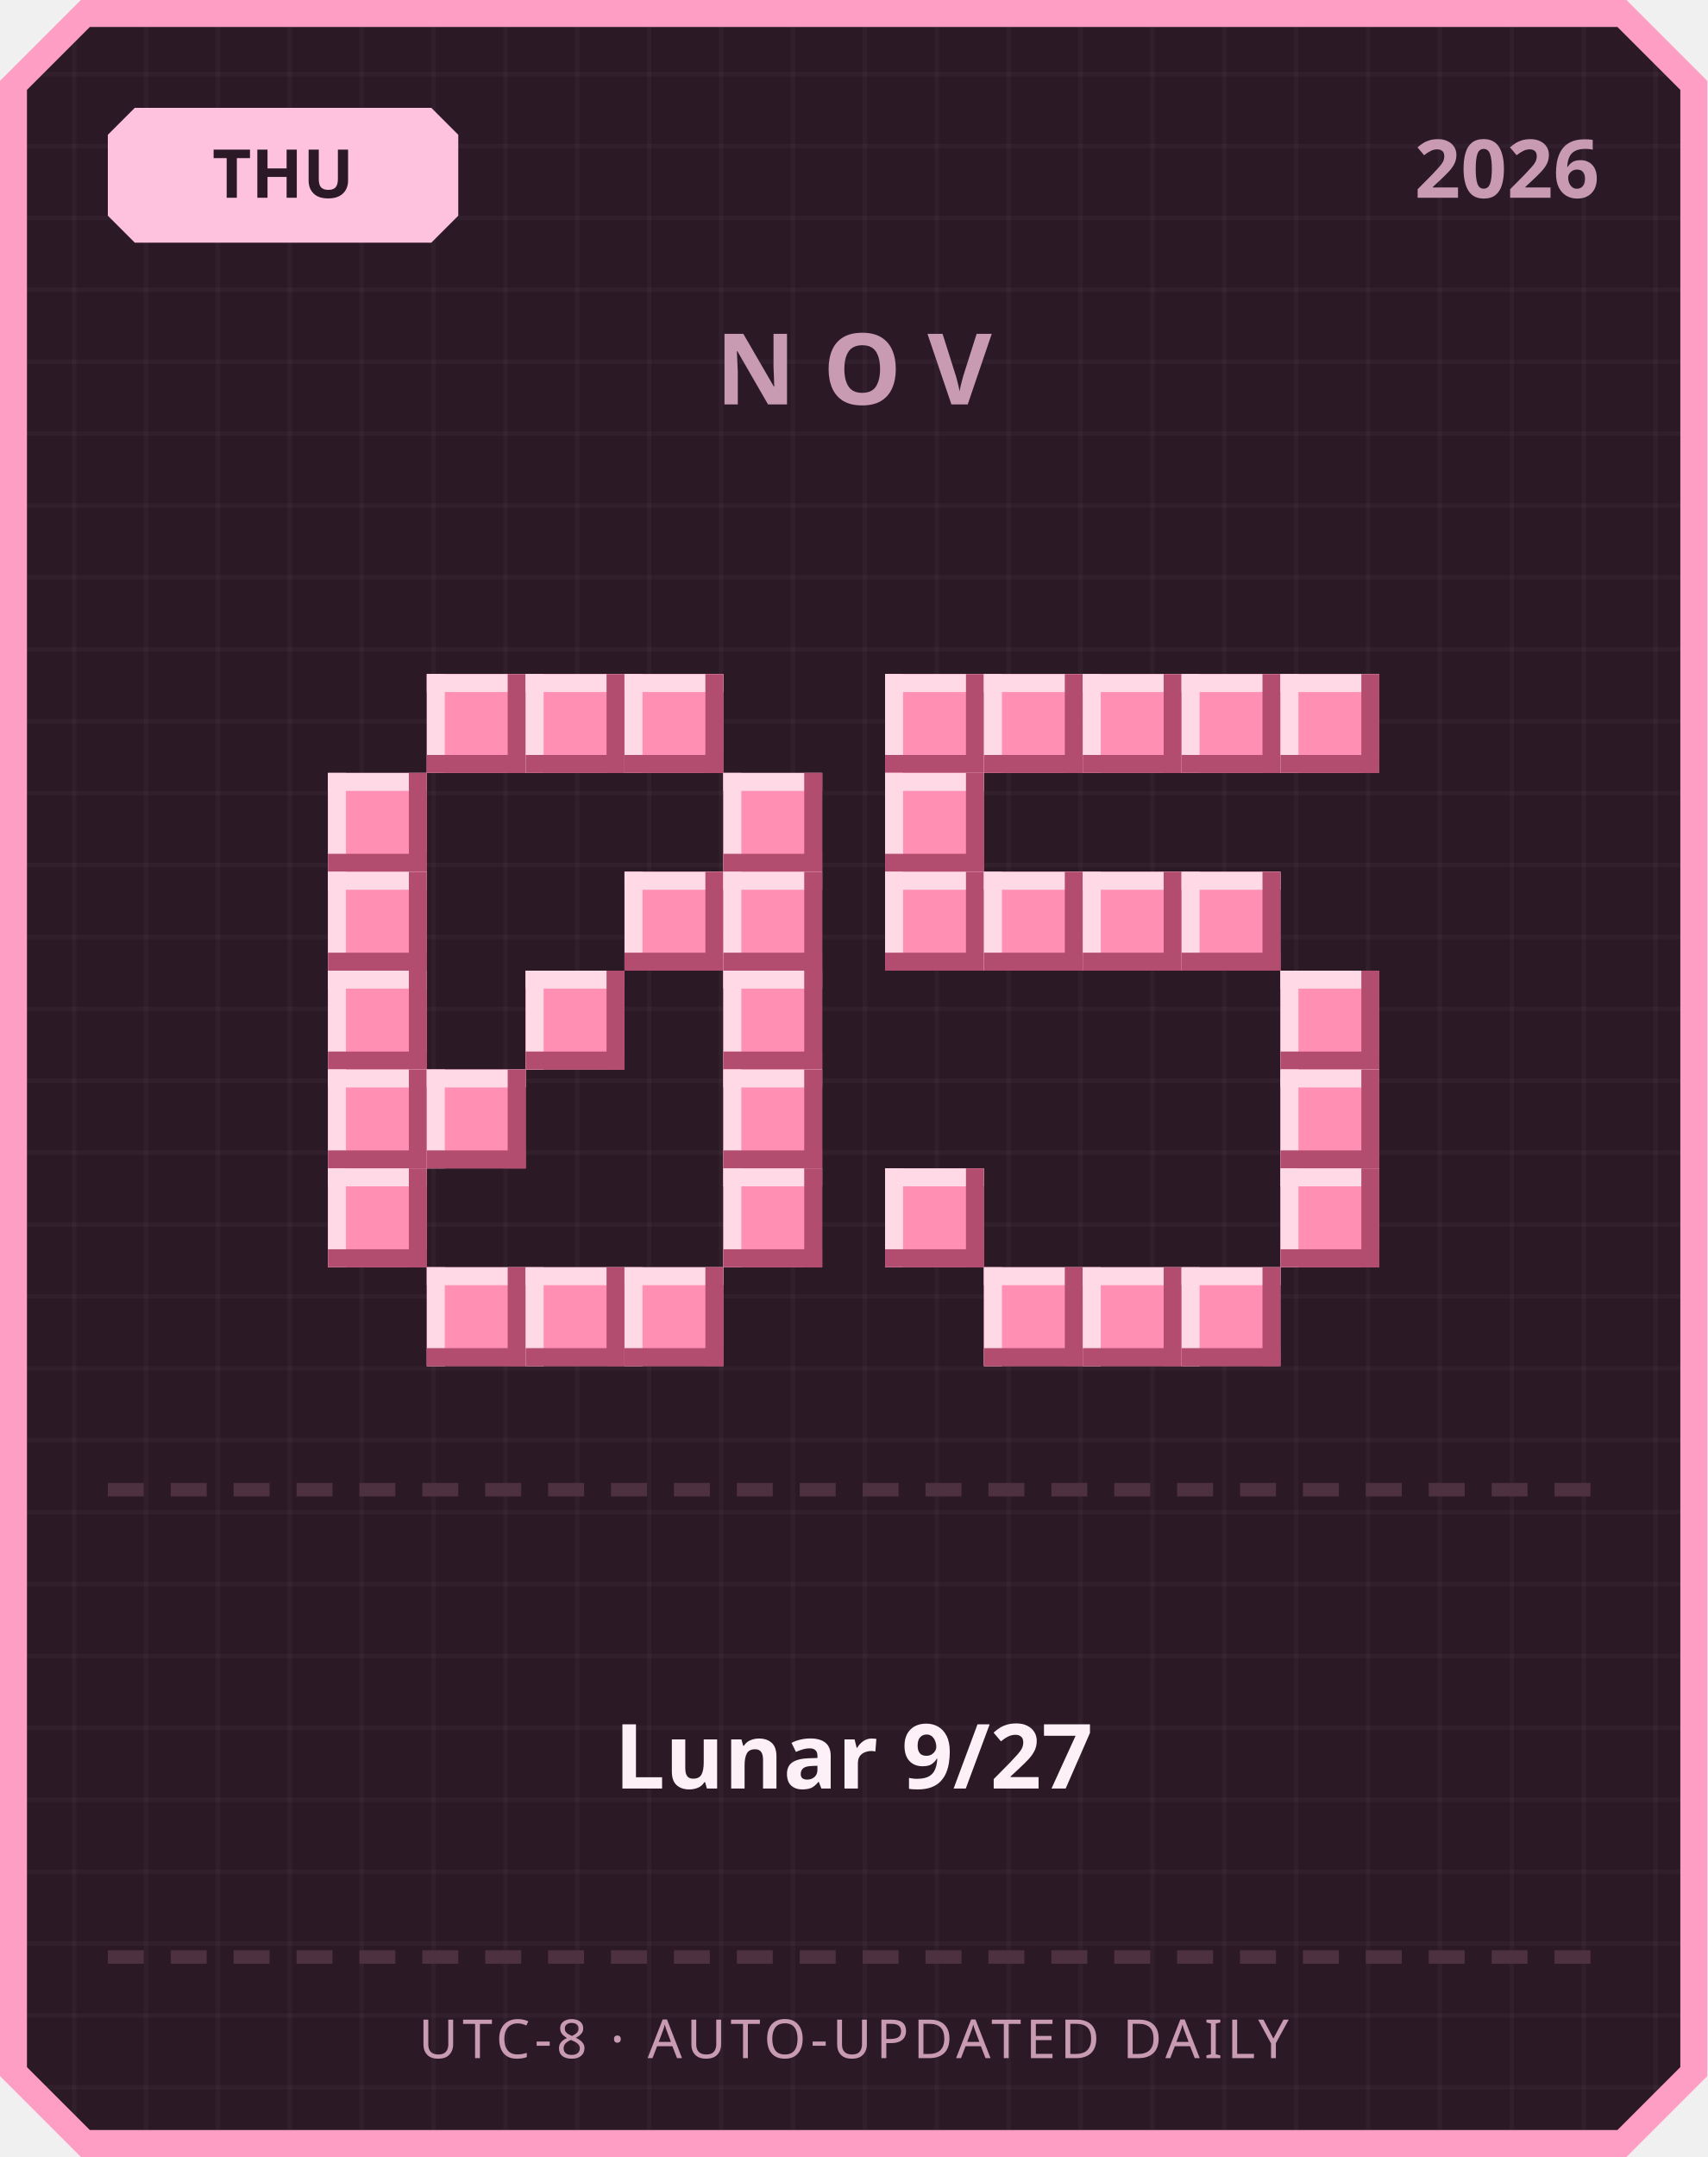
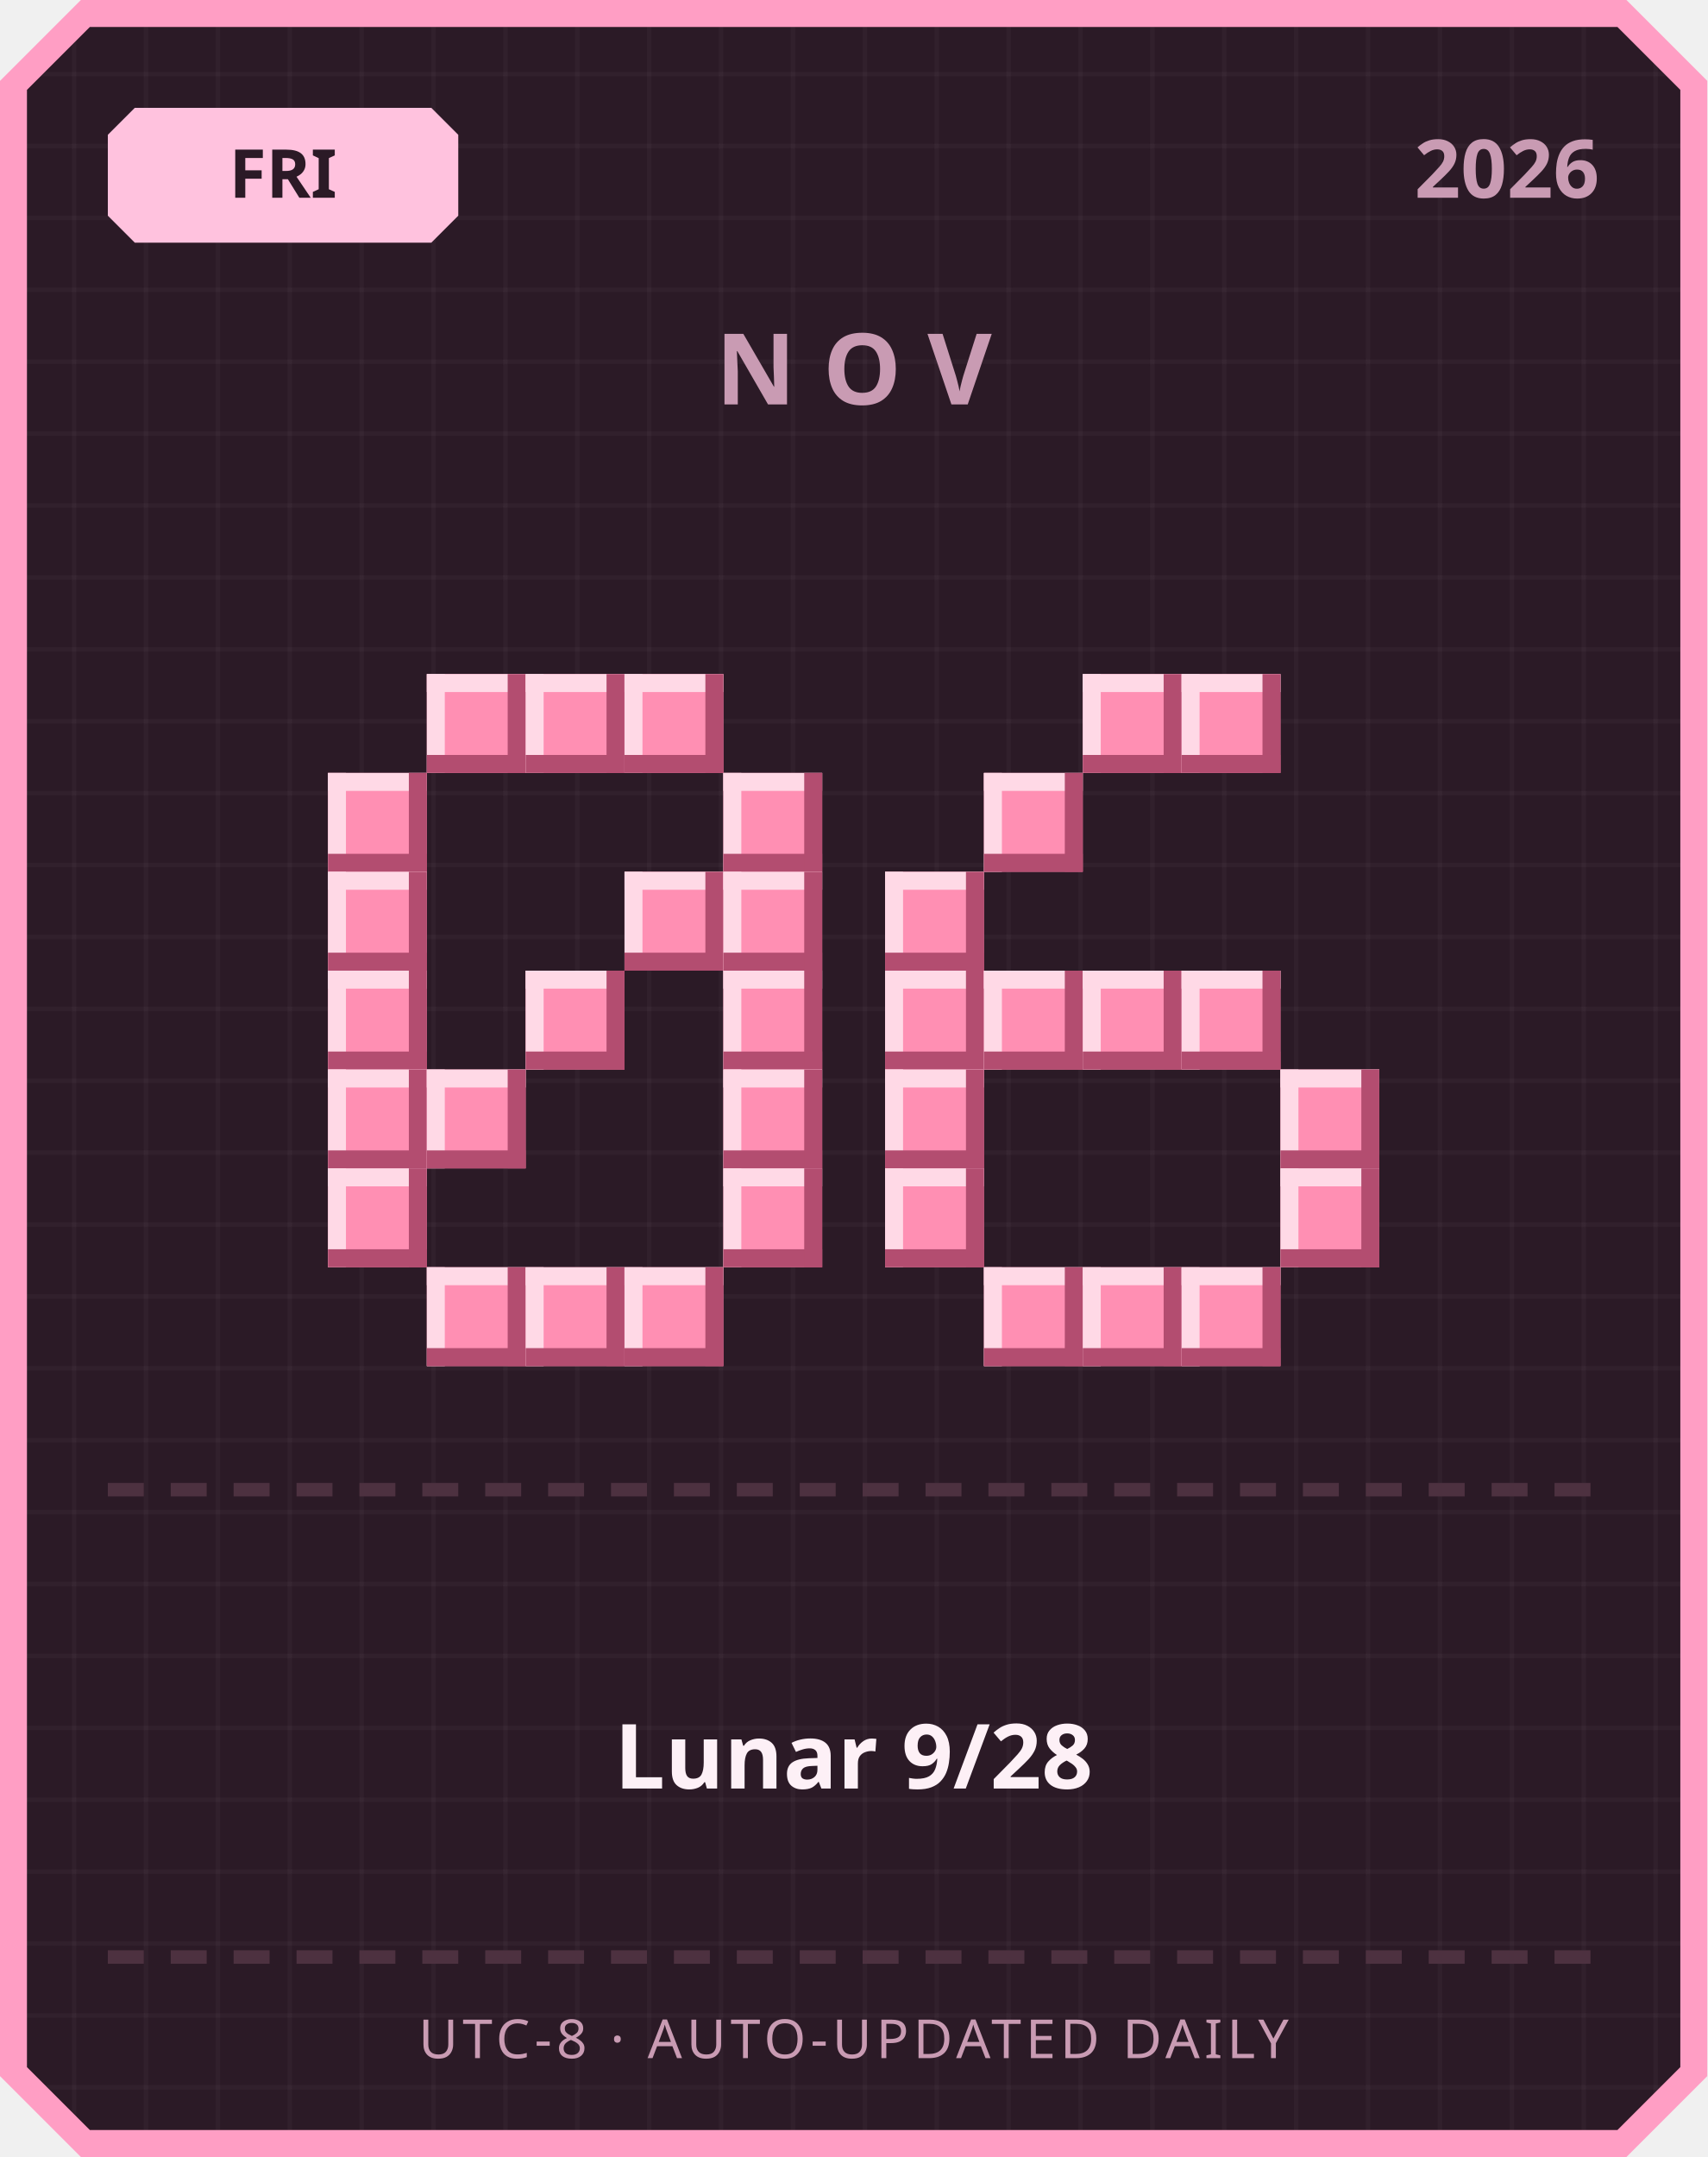
<svg xmlns="http://www.w3.org/2000/svg" width="380" height="480" viewBox="0 0 380 480">
  <defs>
    <pattern id="grid" width="16" height="16" patternUnits="userSpaceOnUse">
      <rect width="16" height="16" fill="#2b1a26" />
      <rect width="1" height="16" fill="#ffffff" opacity="0.03" />
      <rect width="16" height="1" fill="#ffffff" opacity="0.03" />
    </pattern>
  </defs>
  <path d="M 18,0 L 362,0 L 380,18 L 380,462 L 362,480 L 18,480 L 0,462 L 0,18 Z" fill="#ff9ec4" />
  <path d="M 20,6 L 360,6 L 374,20 L 374,460 L 360,474 L 20,474 L 6,460 L 6,20 Z" fill="url(#grid)" />
  <path d="M 30,24 L 96,24 L 102,30 L 102,48 L 96,54 L 30,54 L 24,48 L 24,30 Z" fill="#ffc2de" />
-   <text x="63" y="44" text-anchor="middle" font-family="'Segoe UI', sans-serif" font-size="15" font-weight="700" fill="#2b1a26">THU</text>
+   <text x="63" y="44" text-anchor="middle" font-family="'Segoe UI', sans-serif" font-size="15" font-weight="700" fill="#2b1a26">FRI</text>
  <text x="356" y="44" text-anchor="end" font-family="'Segoe UI', sans-serif" font-size="18" font-weight="700" fill="#c99bb3">2026</text>
  <text x="190" y="90" text-anchor="middle" font-family="'Segoe UI', sans-serif" font-size="22" font-weight="700" letter-spacing="6" fill="#c99bb3">NOV</text>
  <rect x="95" y="150" width="22" height="22" fill="#ff8fb3" />
  <rect x="95" y="150" width="22" height="4" fill="#ffd9e6" />
  <rect x="95" y="150" width="4" height="22" fill="#ffd9e6" />
  <rect x="95" y="168" width="22" height="4" fill="#b34d70" />
  <rect x="113" y="150" width="4" height="22" fill="#b34d70" />
  <rect x="117" y="150" width="22" height="22" fill="#ff8fb3" />
  <rect x="117" y="150" width="22" height="4" fill="#ffd9e6" />
  <rect x="117" y="150" width="4" height="22" fill="#ffd9e6" />
  <rect x="117" y="168" width="22" height="4" fill="#b34d70" />
  <rect x="135" y="150" width="4" height="22" fill="#b34d70" />
  <rect x="139" y="150" width="22" height="22" fill="#ff8fb3" />
  <rect x="139" y="150" width="22" height="4" fill="#ffd9e6" />
  <rect x="139" y="150" width="4" height="22" fill="#ffd9e6" />
  <rect x="139" y="168" width="22" height="4" fill="#b34d70" />
  <rect x="157" y="150" width="4" height="22" fill="#b34d70" />
  <rect x="73" y="172" width="22" height="22" fill="#ff8fb3" />
  <rect x="73" y="172" width="22" height="4" fill="#ffd9e6" />
  <rect x="73" y="172" width="4" height="22" fill="#ffd9e6" />
  <rect x="73" y="190" width="22" height="4" fill="#b34d70" />
  <rect x="91" y="172" width="4" height="22" fill="#b34d70" />
  <rect x="161" y="172" width="22" height="22" fill="#ff8fb3" />
  <rect x="161" y="172" width="22" height="4" fill="#ffd9e6" />
  <rect x="161" y="172" width="4" height="22" fill="#ffd9e6" />
  <rect x="161" y="190" width="22" height="4" fill="#b34d70" />
  <rect x="179" y="172" width="4" height="22" fill="#b34d70" />
  <rect x="73" y="194" width="22" height="22" fill="#ff8fb3" />
  <rect x="73" y="194" width="22" height="4" fill="#ffd9e6" />
  <rect x="73" y="194" width="4" height="22" fill="#ffd9e6" />
  <rect x="73" y="212" width="22" height="4" fill="#b34d70" />
  <rect x="91" y="194" width="4" height="22" fill="#b34d70" />
  <rect x="139" y="194" width="22" height="22" fill="#ff8fb3" />
  <rect x="139" y="194" width="22" height="4" fill="#ffd9e6" />
  <rect x="139" y="194" width="4" height="22" fill="#ffd9e6" />
  <rect x="139" y="212" width="22" height="4" fill="#b34d70" />
  <rect x="157" y="194" width="4" height="22" fill="#b34d70" />
  <rect x="161" y="194" width="22" height="22" fill="#ff8fb3" />
  <rect x="161" y="194" width="22" height="4" fill="#ffd9e6" />
  <rect x="161" y="194" width="4" height="22" fill="#ffd9e6" />
  <rect x="161" y="212" width="22" height="4" fill="#b34d70" />
  <rect x="179" y="194" width="4" height="22" fill="#b34d70" />
  <rect x="73" y="216" width="22" height="22" fill="#ff8fb3" />
  <rect x="73" y="216" width="22" height="4" fill="#ffd9e6" />
  <rect x="73" y="216" width="4" height="22" fill="#ffd9e6" />
  <rect x="73" y="234" width="22" height="4" fill="#b34d70" />
  <rect x="91" y="216" width="4" height="22" fill="#b34d70" />
  <rect x="117" y="216" width="22" height="22" fill="#ff8fb3" />
  <rect x="117" y="216" width="22" height="4" fill="#ffd9e6" />
  <rect x="117" y="216" width="4" height="22" fill="#ffd9e6" />
  <rect x="117" y="234" width="22" height="4" fill="#b34d70" />
  <rect x="135" y="216" width="4" height="22" fill="#b34d70" />
  <rect x="161" y="216" width="22" height="22" fill="#ff8fb3" />
  <rect x="161" y="216" width="22" height="4" fill="#ffd9e6" />
  <rect x="161" y="216" width="4" height="22" fill="#ffd9e6" />
  <rect x="161" y="234" width="22" height="4" fill="#b34d70" />
  <rect x="179" y="216" width="4" height="22" fill="#b34d70" />
  <rect x="73" y="238" width="22" height="22" fill="#ff8fb3" />
  <rect x="73" y="238" width="22" height="4" fill="#ffd9e6" />
  <rect x="73" y="238" width="4" height="22" fill="#ffd9e6" />
  <rect x="73" y="256" width="22" height="4" fill="#b34d70" />
  <rect x="91" y="238" width="4" height="22" fill="#b34d70" />
  <rect x="95" y="238" width="22" height="22" fill="#ff8fb3" />
  <rect x="95" y="238" width="22" height="4" fill="#ffd9e6" />
  <rect x="95" y="238" width="4" height="22" fill="#ffd9e6" />
  <rect x="95" y="256" width="22" height="4" fill="#b34d70" />
  <rect x="113" y="238" width="4" height="22" fill="#b34d70" />
  <rect x="161" y="238" width="22" height="22" fill="#ff8fb3" />
  <rect x="161" y="238" width="22" height="4" fill="#ffd9e6" />
  <rect x="161" y="238" width="4" height="22" fill="#ffd9e6" />
  <rect x="161" y="256" width="22" height="4" fill="#b34d70" />
  <rect x="179" y="238" width="4" height="22" fill="#b34d70" />
  <rect x="73" y="260" width="22" height="22" fill="#ff8fb3" />
  <rect x="73" y="260" width="22" height="4" fill="#ffd9e6" />
  <rect x="73" y="260" width="4" height="22" fill="#ffd9e6" />
  <rect x="73" y="278" width="22" height="4" fill="#b34d70" />
  <rect x="91" y="260" width="4" height="22" fill="#b34d70" />
  <rect x="161" y="260" width="22" height="22" fill="#ff8fb3" />
  <rect x="161" y="260" width="22" height="4" fill="#ffd9e6" />
  <rect x="161" y="260" width="4" height="22" fill="#ffd9e6" />
  <rect x="161" y="278" width="22" height="4" fill="#b34d70" />
  <rect x="179" y="260" width="4" height="22" fill="#b34d70" />
  <rect x="95" y="282" width="22" height="22" fill="#ff8fb3" />
  <rect x="95" y="282" width="22" height="4" fill="#ffd9e6" />
  <rect x="95" y="282" width="4" height="22" fill="#ffd9e6" />
  <rect x="95" y="300" width="22" height="4" fill="#b34d70" />
  <rect x="113" y="282" width="4" height="22" fill="#b34d70" />
  <rect x="117" y="282" width="22" height="22" fill="#ff8fb3" />
  <rect x="117" y="282" width="22" height="4" fill="#ffd9e6" />
  <rect x="117" y="282" width="4" height="22" fill="#ffd9e6" />
  <rect x="117" y="300" width="22" height="4" fill="#b34d70" />
  <rect x="135" y="282" width="4" height="22" fill="#b34d70" />
  <rect x="139" y="282" width="22" height="22" fill="#ff8fb3" />
  <rect x="139" y="282" width="22" height="4" fill="#ffd9e6" />
  <rect x="139" y="282" width="4" height="22" fill="#ffd9e6" />
  <rect x="139" y="300" width="22" height="4" fill="#b34d70" />
  <rect x="157" y="282" width="4" height="22" fill="#b34d70" />
-   <rect x="197" y="150" width="22" height="22" fill="#ff8fb3" />
-   <rect x="197" y="150" width="22" height="4" fill="#ffd9e6" />
-   <rect x="197" y="150" width="4" height="22" fill="#ffd9e6" />
-   <rect x="197" y="168" width="22" height="4" fill="#b34d70" />
-   <rect x="215" y="150" width="4" height="22" fill="#b34d70" />
-   <rect x="219" y="150" width="22" height="22" fill="#ff8fb3" />
-   <rect x="219" y="150" width="22" height="4" fill="#ffd9e6" />
-   <rect x="219" y="150" width="4" height="22" fill="#ffd9e6" />
-   <rect x="219" y="168" width="22" height="4" fill="#b34d70" />
-   <rect x="237" y="150" width="4" height="22" fill="#b34d70" />
  <rect x="241" y="150" width="22" height="22" fill="#ff8fb3" />
  <rect x="241" y="150" width="22" height="4" fill="#ffd9e6" />
  <rect x="241" y="150" width="4" height="22" fill="#ffd9e6" />
  <rect x="241" y="168" width="22" height="4" fill="#b34d70" />
  <rect x="259" y="150" width="4" height="22" fill="#b34d70" />
  <rect x="263" y="150" width="22" height="22" fill="#ff8fb3" />
  <rect x="263" y="150" width="22" height="4" fill="#ffd9e6" />
  <rect x="263" y="150" width="4" height="22" fill="#ffd9e6" />
  <rect x="263" y="168" width="22" height="4" fill="#b34d70" />
  <rect x="281" y="150" width="4" height="22" fill="#b34d70" />
-   <rect x="285" y="150" width="22" height="22" fill="#ff8fb3" />
-   <rect x="285" y="150" width="22" height="4" fill="#ffd9e6" />
-   <rect x="285" y="150" width="4" height="22" fill="#ffd9e6" />
-   <rect x="285" y="168" width="22" height="4" fill="#b34d70" />
-   <rect x="303" y="150" width="4" height="22" fill="#b34d70" />
-   <rect x="197" y="172" width="22" height="22" fill="#ff8fb3" />
-   <rect x="197" y="172" width="22" height="4" fill="#ffd9e6" />
-   <rect x="197" y="172" width="4" height="22" fill="#ffd9e6" />
-   <rect x="197" y="190" width="22" height="4" fill="#b34d70" />
-   <rect x="215" y="172" width="4" height="22" fill="#b34d70" />
+   <rect x="219" y="172" width="22" height="22" fill="#ff8fb3" />
+   <rect x="219" y="172" width="22" height="4" fill="#ffd9e6" />
+   <rect x="219" y="172" width="4" height="22" fill="#ffd9e6" />
+   <rect x="219" y="190" width="22" height="4" fill="#b34d70" />
+   <rect x="237" y="172" width="4" height="22" fill="#b34d70" />
  <rect x="197" y="194" width="22" height="22" fill="#ff8fb3" />
  <rect x="197" y="194" width="22" height="4" fill="#ffd9e6" />
  <rect x="197" y="194" width="4" height="22" fill="#ffd9e6" />
  <rect x="197" y="212" width="22" height="4" fill="#b34d70" />
  <rect x="215" y="194" width="4" height="22" fill="#b34d70" />
-   <rect x="219" y="194" width="22" height="22" fill="#ff8fb3" />
-   <rect x="219" y="194" width="22" height="4" fill="#ffd9e6" />
-   <rect x="219" y="194" width="4" height="22" fill="#ffd9e6" />
-   <rect x="219" y="212" width="22" height="4" fill="#b34d70" />
-   <rect x="237" y="194" width="4" height="22" fill="#b34d70" />
-   <rect x="241" y="194" width="22" height="22" fill="#ff8fb3" />
-   <rect x="241" y="194" width="22" height="4" fill="#ffd9e6" />
-   <rect x="241" y="194" width="4" height="22" fill="#ffd9e6" />
-   <rect x="241" y="212" width="22" height="4" fill="#b34d70" />
-   <rect x="259" y="194" width="4" height="22" fill="#b34d70" />
-   <rect x="263" y="194" width="22" height="22" fill="#ff8fb3" />
-   <rect x="263" y="194" width="22" height="4" fill="#ffd9e6" />
-   <rect x="263" y="194" width="4" height="22" fill="#ffd9e6" />
-   <rect x="263" y="212" width="22" height="4" fill="#b34d70" />
-   <rect x="281" y="194" width="4" height="22" fill="#b34d70" />
-   <rect x="285" y="216" width="22" height="22" fill="#ff8fb3" />
-   <rect x="285" y="216" width="22" height="4" fill="#ffd9e6" />
-   <rect x="285" y="216" width="4" height="22" fill="#ffd9e6" />
-   <rect x="285" y="234" width="22" height="4" fill="#b34d70" />
-   <rect x="303" y="216" width="4" height="22" fill="#b34d70" />
+   <rect x="197" y="216" width="22" height="22" fill="#ff8fb3" />
+   <rect x="197" y="216" width="22" height="4" fill="#ffd9e6" />
+   <rect x="197" y="216" width="4" height="22" fill="#ffd9e6" />
+   <rect x="197" y="234" width="22" height="4" fill="#b34d70" />
+   <rect x="215" y="216" width="4" height="22" fill="#b34d70" />
+   <rect x="219" y="216" width="22" height="22" fill="#ff8fb3" />
+   <rect x="219" y="216" width="22" height="4" fill="#ffd9e6" />
+   <rect x="219" y="216" width="4" height="22" fill="#ffd9e6" />
+   <rect x="219" y="234" width="22" height="4" fill="#b34d70" />
+   <rect x="237" y="216" width="4" height="22" fill="#b34d70" />
+   <rect x="241" y="216" width="22" height="22" fill="#ff8fb3" />
+   <rect x="241" y="216" width="22" height="4" fill="#ffd9e6" />
+   <rect x="241" y="216" width="4" height="22" fill="#ffd9e6" />
+   <rect x="241" y="234" width="22" height="4" fill="#b34d70" />
+   <rect x="259" y="216" width="4" height="22" fill="#b34d70" />
+   <rect x="263" y="216" width="22" height="22" fill="#ff8fb3" />
+   <rect x="263" y="216" width="22" height="4" fill="#ffd9e6" />
+   <rect x="263" y="216" width="4" height="22" fill="#ffd9e6" />
+   <rect x="263" y="234" width="22" height="4" fill="#b34d70" />
+   <rect x="281" y="216" width="4" height="22" fill="#b34d70" />
+   <rect x="197" y="238" width="22" height="22" fill="#ff8fb3" />
+   <rect x="197" y="238" width="22" height="4" fill="#ffd9e6" />
+   <rect x="197" y="238" width="4" height="22" fill="#ffd9e6" />
+   <rect x="197" y="256" width="22" height="4" fill="#b34d70" />
+   <rect x="215" y="238" width="4" height="22" fill="#b34d70" />
  <rect x="285" y="238" width="22" height="22" fill="#ff8fb3" />
  <rect x="285" y="238" width="22" height="4" fill="#ffd9e6" />
  <rect x="285" y="238" width="4" height="22" fill="#ffd9e6" />
  <rect x="285" y="256" width="22" height="4" fill="#b34d70" />
  <rect x="303" y="238" width="4" height="22" fill="#b34d70" />
  <rect x="197" y="260" width="22" height="22" fill="#ff8fb3" />
  <rect x="197" y="260" width="22" height="4" fill="#ffd9e6" />
  <rect x="197" y="260" width="4" height="22" fill="#ffd9e6" />
  <rect x="197" y="278" width="22" height="4" fill="#b34d70" />
  <rect x="215" y="260" width="4" height="22" fill="#b34d70" />
  <rect x="285" y="260" width="22" height="22" fill="#ff8fb3" />
  <rect x="285" y="260" width="22" height="4" fill="#ffd9e6" />
  <rect x="285" y="260" width="4" height="22" fill="#ffd9e6" />
  <rect x="285" y="278" width="22" height="4" fill="#b34d70" />
  <rect x="303" y="260" width="4" height="22" fill="#b34d70" />
  <rect x="219" y="282" width="22" height="22" fill="#ff8fb3" />
  <rect x="219" y="282" width="22" height="4" fill="#ffd9e6" />
  <rect x="219" y="282" width="4" height="22" fill="#ffd9e6" />
  <rect x="219" y="300" width="22" height="4" fill="#b34d70" />
  <rect x="237" y="282" width="4" height="22" fill="#b34d70" />
  <rect x="241" y="282" width="22" height="22" fill="#ff8fb3" />
  <rect x="241" y="282" width="22" height="4" fill="#ffd9e6" />
  <rect x="241" y="282" width="4" height="22" fill="#ffd9e6" />
  <rect x="241" y="300" width="22" height="4" fill="#b34d70" />
  <rect x="259" y="282" width="4" height="22" fill="#b34d70" />
  <rect x="263" y="282" width="22" height="22" fill="#ff8fb3" />
  <rect x="263" y="282" width="22" height="4" fill="#ffd9e6" />
  <rect x="263" y="282" width="4" height="22" fill="#ffd9e6" />
  <rect x="263" y="300" width="22" height="4" fill="#b34d70" />
  <rect x="281" y="282" width="4" height="22" fill="#b34d70" />
  <rect x="24" y="330" width="8" height="3" fill="#4d3140" />
  <rect x="38" y="330" width="8" height="3" fill="#4d3140" />
  <rect x="52" y="330" width="8" height="3" fill="#4d3140" />
  <rect x="66" y="330" width="8" height="3" fill="#4d3140" />
  <rect x="80" y="330" width="8" height="3" fill="#4d3140" />
  <rect x="94" y="330" width="8" height="3" fill="#4d3140" />
  <rect x="108" y="330" width="8" height="3" fill="#4d3140" />
  <rect x="122" y="330" width="8" height="3" fill="#4d3140" />
  <rect x="136" y="330" width="8" height="3" fill="#4d3140" />
  <rect x="150" y="330" width="8" height="3" fill="#4d3140" />
  <rect x="164" y="330" width="8" height="3" fill="#4d3140" />
  <rect x="178" y="330" width="8" height="3" fill="#4d3140" />
  <rect x="192" y="330" width="8" height="3" fill="#4d3140" />
  <rect x="206" y="330" width="8" height="3" fill="#4d3140" />
  <rect x="220" y="330" width="8" height="3" fill="#4d3140" />
  <rect x="234" y="330" width="8" height="3" fill="#4d3140" />
  <rect x="248" y="330" width="8" height="3" fill="#4d3140" />
  <rect x="262" y="330" width="8" height="3" fill="#4d3140" />
  <rect x="276" y="330" width="8" height="3" fill="#4d3140" />
  <rect x="290" y="330" width="8" height="3" fill="#4d3140" />
  <rect x="304" y="330" width="8" height="3" fill="#4d3140" />
  <rect x="318" y="330" width="8" height="3" fill="#4d3140" />
  <rect x="332" y="330" width="8" height="3" fill="#4d3140" />
  <rect x="346" y="330" width="8" height="3" fill="#4d3140" />
-   <text x="190" y="398" text-anchor="middle" font-family="'Segoe UI', 'Microsoft JhengHei', sans-serif" font-size="20" font-weight="700" fill="#fdf0f6">Lunar 9/27</text>
+   <text x="190" y="398" text-anchor="middle" font-family="'Segoe UI', 'Microsoft JhengHei', sans-serif" font-size="20" font-weight="700" fill="#fdf0f6">Lunar 9/28</text>
  <rect x="24" y="434" width="8" height="3" fill="#4d3140" />
  <rect x="38" y="434" width="8" height="3" fill="#4d3140" />
  <rect x="52" y="434" width="8" height="3" fill="#4d3140" />
  <rect x="66" y="434" width="8" height="3" fill="#4d3140" />
  <rect x="80" y="434" width="8" height="3" fill="#4d3140" />
  <rect x="94" y="434" width="8" height="3" fill="#4d3140" />
  <rect x="108" y="434" width="8" height="3" fill="#4d3140" />
  <rect x="122" y="434" width="8" height="3" fill="#4d3140" />
  <rect x="136" y="434" width="8" height="3" fill="#4d3140" />
  <rect x="150" y="434" width="8" height="3" fill="#4d3140" />
  <rect x="164" y="434" width="8" height="3" fill="#4d3140" />
  <rect x="178" y="434" width="8" height="3" fill="#4d3140" />
  <rect x="192" y="434" width="8" height="3" fill="#4d3140" />
  <rect x="206" y="434" width="8" height="3" fill="#4d3140" />
  <rect x="220" y="434" width="8" height="3" fill="#4d3140" />
  <rect x="234" y="434" width="8" height="3" fill="#4d3140" />
  <rect x="248" y="434" width="8" height="3" fill="#4d3140" />
  <rect x="262" y="434" width="8" height="3" fill="#4d3140" />
  <rect x="276" y="434" width="8" height="3" fill="#4d3140" />
  <rect x="290" y="434" width="8" height="3" fill="#4d3140" />
  <rect x="304" y="434" width="8" height="3" fill="#4d3140" />
  <rect x="318" y="434" width="8" height="3" fill="#4d3140" />
  <rect x="332" y="434" width="8" height="3" fill="#4d3140" />
  <rect x="346" y="434" width="8" height="3" fill="#4d3140" />
  <text x="190" y="458" text-anchor="middle" font-family="'Segoe UI', sans-serif" font-size="12" letter-spacing="1" fill="#c99bb3">UTC-8 · AUTO-UPDATED DAILY</text>
</svg>
